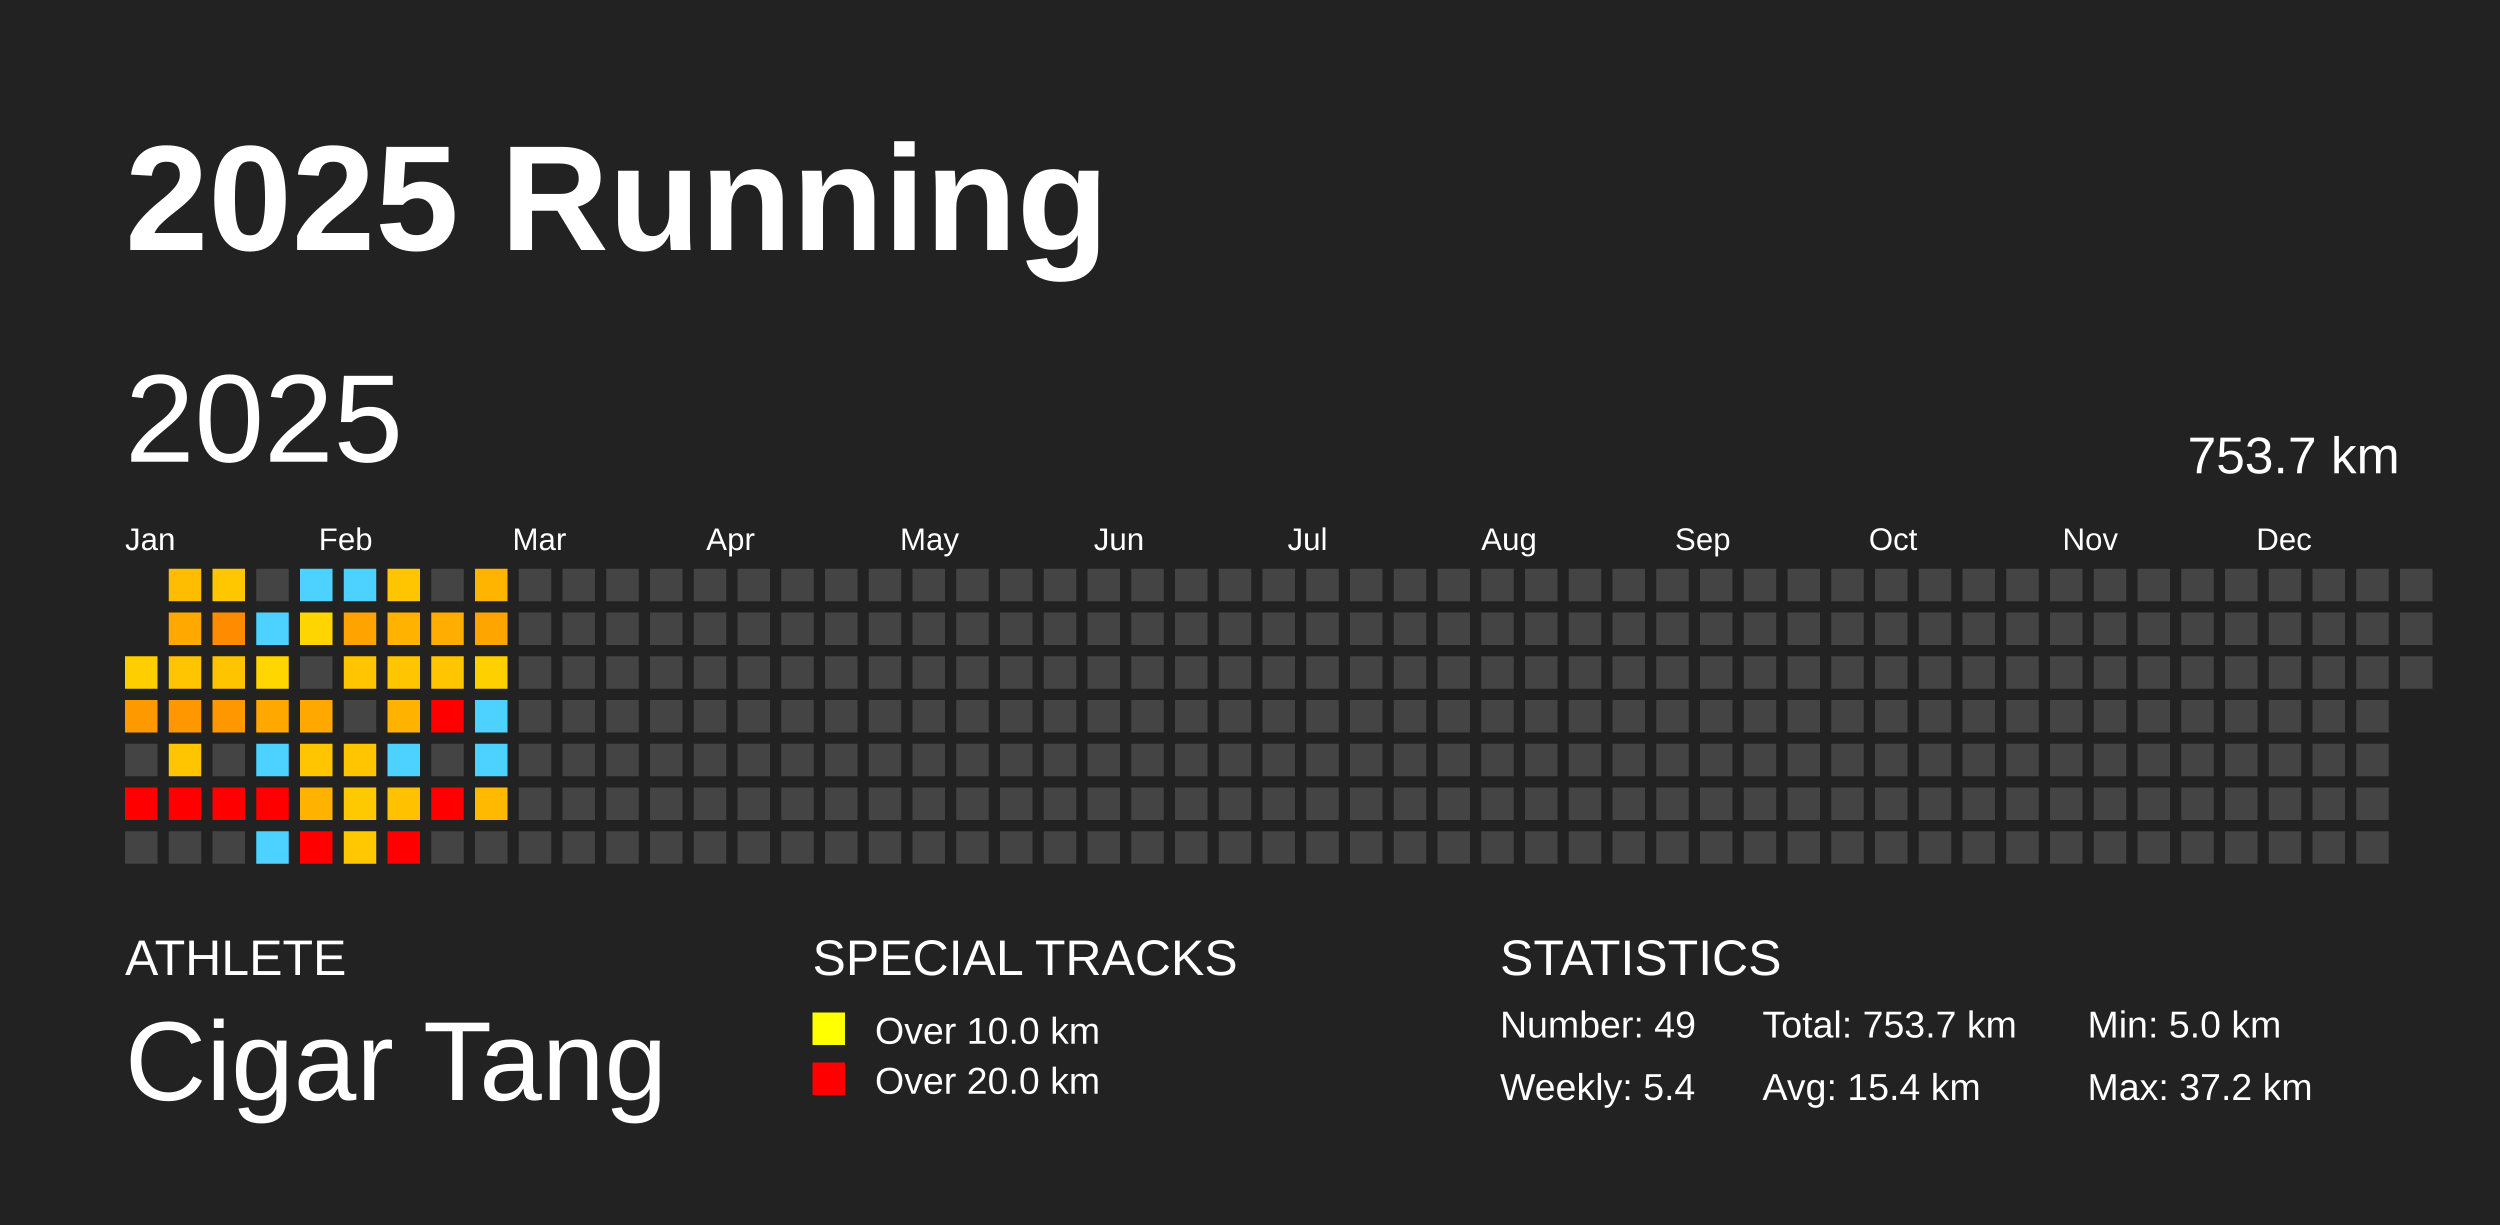
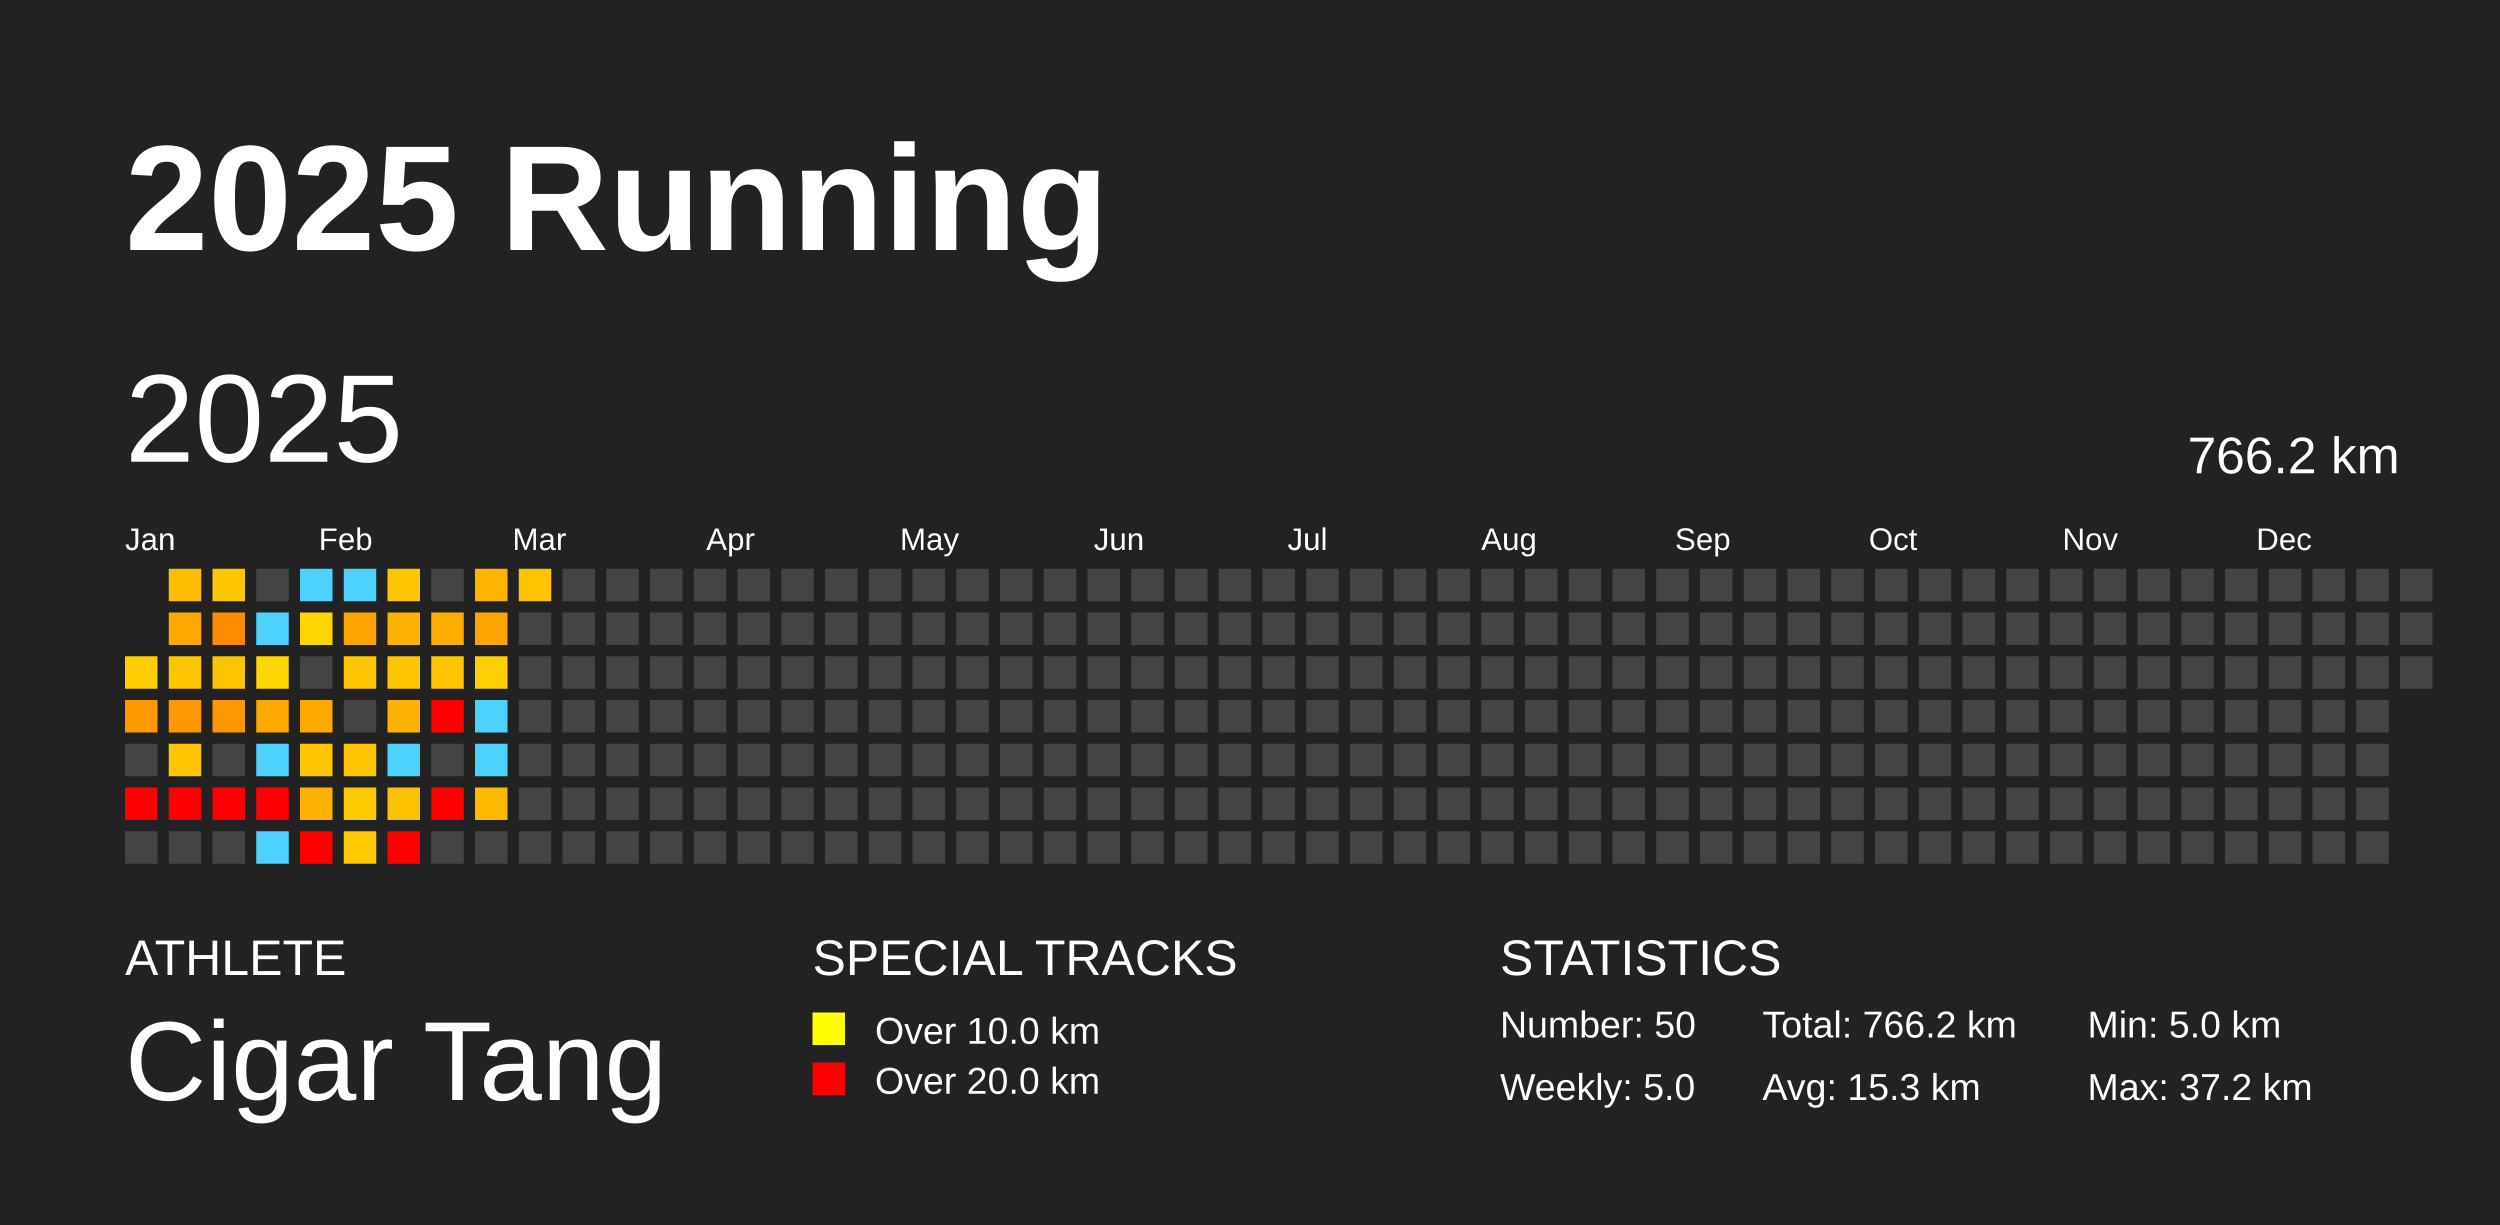
<svg xmlns="http://www.w3.org/2000/svg" baseProfile="full" height="98mm" version="1.1" viewBox="0,0,200,98" width="200mm">
  <defs />
  <rect fill="#222222" height="98" width="200" x="0" y="0" />
  <text fill="#FFFFFF" style="font-size:12px; font-family:Arial; font-weight:bold;" x="10" y="20">2025 Running</text>
  <text fill="#FFFFFF" style="font-size:4px; font-family:Arial" x="10" y="78">ATHLETE</text>
  <text fill="#FFFFFF" style="font-size:9px; font-family:Arial" x="10" y="88">Cigar Tang</text>
  <text fill="#FFFFFF" style="font-size:4px; font-family:Arial" x="65" y="78">SPECIAL TRACKS</text>
  <rect fill="yellow" height="2.6" width="2.6" x="65" y="81" />
  <text fill="#FFFFFF" style="font-size:3px; font-family:Arial" x="70" y="83.5">Over 10.0 km</text>
  <rect fill="red" height="2.6" width="2.6" x="65" y="85" />
  <text fill="#FFFFFF" style="font-size:3px; font-family:Arial" x="70" y="87.5">Over 20.0 km</text>
  <text fill="#FFFFFF" style="font-size:4px; font-family:Arial" x="120" y="78">STATISTICS</text>
-   <text fill="#FFFFFF" style="font-size:3px; font-family:Arial" x="120" y="83">Number: 49</text>
-   <text fill="#FFFFFF" style="font-size:3px; font-family:Arial" x="120" y="88">Weekly: 5.4</text>
-   <text fill="#FFFFFF" style="font-size:3px; font-family:Arial" x="141" y="83">Total: 753.7 km</text>
-   <text fill="#FFFFFF" style="font-size:3px; font-family:Arial" x="141" y="88">Avg: 15.4 km</text>
+   <text fill="#FFFFFF" style="font-size:3px; font-family:Arial" x="120" y="83">Number: 50</text>
+   <text fill="#FFFFFF" style="font-size:3px; font-family:Arial" x="120" y="88">Weekly: 5.0</text>
+   <text fill="#FFFFFF" style="font-size:3px; font-family:Arial" x="141" y="83">Total: 766.2 km</text>
+   <text fill="#FFFFFF" style="font-size:3px; font-family:Arial" x="141" y="88">Avg: 15.3 km</text>
  <text fill="#FFFFFF" style="font-size:3px; font-family:Arial" x="167" y="83">Min: 5.0 km</text>
  <text fill="#FFFFFF" style="font-size:3px; font-family:Arial" x="167" y="88">Max: 37.2 km</text>
  <text dominant-baseline="hanging" fill="#FFFFFF" style="font-size:10.0px; font-family:Arial;" x="10" y="30">2025</text>
-   <text dominant-baseline="hanging" fill="#FFFFFF" style="font-size:4.125px; font-family:Arial;" x="175" y="35">753.7 km</text>
+   <text dominant-baseline="hanging" fill="#FFFFFF" style="font-size:4.125px; font-family:Arial;" x="175" y="35">766.2 km</text>
  <text fill="#FFFFFF" style="font-size:2.5px; font-family:Arial" x="10.0" y="44">Jan</text>
  <text fill="#FFFFFF" style="font-size:2.5px; font-family:Arial" x="25.5" y="44">Feb</text>
  <text fill="#FFFFFF" style="font-size:2.5px; font-family:Arial" x="41.0" y="44">Mar</text>
  <text fill="#FFFFFF" style="font-size:2.5px; font-family:Arial" x="56.5" y="44">Apr</text>
  <text fill="#FFFFFF" style="font-size:2.5px; font-family:Arial" x="72.0" y="44">May</text>
  <text fill="#FFFFFF" style="font-size:2.5px; font-family:Arial" x="87.5" y="44">Jun</text>
  <text fill="#FFFFFF" style="font-size:2.5px; font-family:Arial" x="103.0" y="44">Jul</text>
  <text fill="#FFFFFF" style="font-size:2.5px; font-family:Arial" x="118.5" y="44">Aug</text>
  <text fill="#FFFFFF" style="font-size:2.5px; font-family:Arial" x="134.0" y="44">Sep</text>
  <text fill="#FFFFFF" style="font-size:2.5px; font-family:Arial" x="149.5" y="44">Oct</text>
  <text fill="#FFFFFF" style="font-size:2.5px; font-family:Arial" x="165.0" y="44">Nov</text>
  <text fill="#FFFFFF" style="font-size:2.5px; font-family:Arial" x="180.5" y="44">Dec</text>
  <rect fill="#ffce00" height="2.6" width="2.6" x="10.0" y="52.5" />
  <rect fill="#ff9900" height="2.6" width="2.6" x="10.0" y="56.0" />
  <rect fill="#444444" height="2.6" width="2.6" x="10.0" y="59.5" />
  <rect fill="red" height="2.6" width="2.6" x="10.0" y="63.0" />
  <rect fill="#444444" height="2.6" width="2.6" x="10.0" y="66.5" />
  <rect fill="#ffbd00" height="2.6" width="2.6" x="13.5" y="45.5" />
  <rect fill="#ffa800" height="2.6" width="2.6" x="13.5" y="49.0" />
  <rect fill="#ffc500" height="2.6" width="2.6" x="13.5" y="52.5" />
  <rect fill="#ff9700" height="2.6" width="2.6" x="13.5" y="56.0" />
  <rect fill="#ffc500" height="2.6" width="2.6" x="13.5" y="59.5" />
  <rect fill="red" height="2.6" width="2.6" x="13.5" y="63.0" />
  <rect fill="#444444" height="2.6" width="2.6" x="13.5" y="66.5" />
  <rect fill="#ffc700" height="2.6" width="2.6" x="17.0" y="45.5" />
  <rect fill="#ff8c00" height="2.6" width="2.6" x="17.0" y="49.0" />
  <rect fill="#ffc400" height="2.6" width="2.6" x="17.0" y="52.5" />
  <rect fill="#ff9800" height="2.6" width="2.6" x="17.0" y="56.0" />
  <rect fill="#444444" height="2.6" width="2.6" x="17.0" y="59.5" />
  <rect fill="red" height="2.6" width="2.6" x="17.0" y="63.0" />
  <rect fill="#444444" height="2.6" width="2.6" x="17.0" y="66.5" />
  <rect fill="#444444" height="2.6" width="2.6" x="20.5" y="45.5" />
  <rect fill="#4dd2ff" height="2.6" width="2.6" x="20.5" y="49.0" />
  <rect fill="#ffd600" height="2.6" width="2.6" x="20.5" y="52.5" />
  <rect fill="#ffa900" height="2.6" width="2.6" x="20.5" y="56.0" />
  <rect fill="#4dd2ff" height="2.6" width="2.6" x="20.5" y="59.5" />
  <rect fill="red" height="2.6" width="2.6" x="20.5" y="63.0" />
  <rect fill="#4dd2ff" height="2.6" width="2.6" x="20.5" y="66.5" />
  <rect fill="#4dd2ff" height="2.6" width="2.6" x="24.0" y="45.5" />
  <rect fill="#ffd500" height="2.6" width="2.6" x="24.0" y="49.0" />
  <rect fill="#444444" height="2.6" width="2.6" x="24.0" y="52.5" />
  <rect fill="#ffa800" height="2.6" width="2.6" x="24.0" y="56.0" />
  <rect fill="#ffc500" height="2.6" width="2.6" x="24.0" y="59.5" />
  <rect fill="#ffb300" height="2.6" width="2.6" x="24.0" y="63.0" />
  <rect fill="red" height="2.6" width="2.6" x="24.0" y="66.5" />
  <rect fill="#4dd2ff" height="2.6" width="2.6" x="27.5" y="45.5" />
  <rect fill="#ffa300" height="2.6" width="2.6" x="27.5" y="49.0" />
  <rect fill="#ffc600" height="2.6" width="2.6" x="27.5" y="52.5" />
  <rect fill="#444444" height="2.6" width="2.6" x="27.5" y="56.0" />
  <rect fill="#ffc500" height="2.6" width="2.6" x="27.5" y="59.5" />
  <rect fill="#ffc900" height="2.6" width="2.6" x="27.5" y="63.0" />
  <rect fill="#ffc800" height="2.6" width="2.6" x="27.5" y="66.5" />
  <rect fill="#ffc500" height="2.6" width="2.6" x="31.0" y="45.5" />
  <rect fill="#ffb200" height="2.6" width="2.6" x="31.0" y="49.0" />
  <rect fill="#ffc600" height="2.6" width="2.6" x="31.0" y="52.5" />
  <rect fill="#ffb300" height="2.6" width="2.6" x="31.0" y="56.0" />
  <rect fill="#4dd2ff" height="2.6" width="2.6" x="31.0" y="59.5" />
  <rect fill="#ffc100" height="2.6" width="2.6" x="31.0" y="63.0" />
  <rect fill="red" height="2.6" width="2.6" x="31.0" y="66.5" />
  <rect fill="#444444" height="2.6" width="2.6" x="34.5" y="45.5" />
  <rect fill="#ffae00" height="2.6" width="2.6" x="34.5" y="49.0" />
  <rect fill="#ffc600" height="2.6" width="2.6" x="34.5" y="52.5" />
  <rect fill="red" height="2.6" width="2.6" x="34.5" y="56.0" />
  <rect fill="#444444" height="2.6" width="2.6" x="34.5" y="59.5" />
  <rect fill="red" height="2.6" width="2.6" x="34.5" y="63.0" />
  <rect fill="#444444" height="2.6" width="2.6" x="34.5" y="66.5" />
  <rect fill="#ffb500" height="2.6" width="2.6" x="38.0" y="45.5" />
  <rect fill="#ffa500" height="2.6" width="2.6" x="38.0" y="49.0" />
  <rect fill="#ffd000" height="2.6" width="2.6" x="38.0" y="52.5" />
  <rect fill="#4dd2ff" height="2.6" width="2.6" x="38.0" y="56.0" />
  <rect fill="#4dd2ff" height="2.6" width="2.6" x="38.0" y="59.5" />
  <rect fill="#ffba00" height="2.6" width="2.6" x="38.0" y="63.0" />
  <rect fill="#444444" height="2.6" width="2.6" x="38.0" y="66.5" />
-   <rect fill="#444444" height="2.6" width="2.6" x="41.5" y="45.5" />
+   <rect fill="#ffc400" height="2.6" width="2.6" x="41.5" y="45.5" />
  <rect fill="#444444" height="2.6" width="2.6" x="41.5" y="49.0" />
  <rect fill="#444444" height="2.6" width="2.6" x="41.5" y="52.5" />
  <rect fill="#444444" height="2.6" width="2.6" x="41.5" y="56.0" />
  <rect fill="#444444" height="2.6" width="2.6" x="41.5" y="59.5" />
  <rect fill="#444444" height="2.6" width="2.6" x="41.5" y="63.0" />
  <rect fill="#444444" height="2.6" width="2.6" x="41.5" y="66.5" />
  <rect fill="#444444" height="2.6" width="2.6" x="45.0" y="45.5" />
  <rect fill="#444444" height="2.6" width="2.6" x="45.0" y="49.0" />
  <rect fill="#444444" height="2.6" width="2.6" x="45.0" y="52.5" />
  <rect fill="#444444" height="2.6" width="2.6" x="45.0" y="56.0" />
  <rect fill="#444444" height="2.6" width="2.6" x="45.0" y="59.5" />
  <rect fill="#444444" height="2.6" width="2.6" x="45.0" y="63.0" />
  <rect fill="#444444" height="2.6" width="2.6" x="45.0" y="66.5" />
  <rect fill="#444444" height="2.6" width="2.6" x="48.5" y="45.5" />
  <rect fill="#444444" height="2.6" width="2.6" x="48.5" y="49.0" />
  <rect fill="#444444" height="2.6" width="2.6" x="48.5" y="52.5" />
  <rect fill="#444444" height="2.6" width="2.6" x="48.5" y="56.0" />
  <rect fill="#444444" height="2.6" width="2.6" x="48.5" y="59.5" />
  <rect fill="#444444" height="2.6" width="2.6" x="48.5" y="63.0" />
  <rect fill="#444444" height="2.6" width="2.6" x="48.5" y="66.5" />
  <rect fill="#444444" height="2.6" width="2.6" x="52.0" y="45.5" />
  <rect fill="#444444" height="2.6" width="2.6" x="52.0" y="49.0" />
  <rect fill="#444444" height="2.6" width="2.6" x="52.0" y="52.5" />
  <rect fill="#444444" height="2.6" width="2.6" x="52.0" y="56.0" />
  <rect fill="#444444" height="2.6" width="2.6" x="52.0" y="59.5" />
  <rect fill="#444444" height="2.6" width="2.6" x="52.0" y="63.0" />
  <rect fill="#444444" height="2.6" width="2.6" x="52.0" y="66.5" />
  <rect fill="#444444" height="2.6" width="2.6" x="55.5" y="45.5" />
  <rect fill="#444444" height="2.6" width="2.6" x="55.5" y="49.0" />
  <rect fill="#444444" height="2.6" width="2.6" x="55.5" y="52.5" />
  <rect fill="#444444" height="2.6" width="2.6" x="55.5" y="56.0" />
  <rect fill="#444444" height="2.6" width="2.6" x="55.5" y="59.5" />
  <rect fill="#444444" height="2.6" width="2.6" x="55.5" y="63.0" />
  <rect fill="#444444" height="2.6" width="2.6" x="55.5" y="66.5" />
  <rect fill="#444444" height="2.6" width="2.6" x="59.0" y="45.5" />
  <rect fill="#444444" height="2.6" width="2.6" x="59.0" y="49.0" />
  <rect fill="#444444" height="2.6" width="2.6" x="59.0" y="52.5" />
  <rect fill="#444444" height="2.6" width="2.6" x="59.0" y="56.0" />
  <rect fill="#444444" height="2.6" width="2.6" x="59.0" y="59.5" />
  <rect fill="#444444" height="2.6" width="2.6" x="59.0" y="63.0" />
  <rect fill="#444444" height="2.6" width="2.6" x="59.0" y="66.5" />
  <rect fill="#444444" height="2.6" width="2.6" x="62.5" y="45.5" />
  <rect fill="#444444" height="2.6" width="2.6" x="62.5" y="49.0" />
  <rect fill="#444444" height="2.6" width="2.6" x="62.5" y="52.5" />
  <rect fill="#444444" height="2.6" width="2.6" x="62.5" y="56.0" />
  <rect fill="#444444" height="2.6" width="2.6" x="62.5" y="59.5" />
  <rect fill="#444444" height="2.6" width="2.6" x="62.5" y="63.0" />
  <rect fill="#444444" height="2.6" width="2.6" x="62.5" y="66.5" />
  <rect fill="#444444" height="2.6" width="2.6" x="66.0" y="45.5" />
  <rect fill="#444444" height="2.6" width="2.6" x="66.0" y="49.0" />
  <rect fill="#444444" height="2.6" width="2.6" x="66.0" y="52.5" />
  <rect fill="#444444" height="2.6" width="2.6" x="66.0" y="56.0" />
  <rect fill="#444444" height="2.6" width="2.6" x="66.0" y="59.5" />
  <rect fill="#444444" height="2.6" width="2.6" x="66.0" y="63.0" />
  <rect fill="#444444" height="2.6" width="2.6" x="66.0" y="66.5" />
  <rect fill="#444444" height="2.6" width="2.6" x="69.5" y="45.5" />
  <rect fill="#444444" height="2.6" width="2.6" x="69.5" y="49.0" />
  <rect fill="#444444" height="2.6" width="2.6" x="69.5" y="52.5" />
  <rect fill="#444444" height="2.6" width="2.6" x="69.5" y="56.0" />
  <rect fill="#444444" height="2.6" width="2.6" x="69.5" y="59.5" />
  <rect fill="#444444" height="2.6" width="2.6" x="69.5" y="63.0" />
  <rect fill="#444444" height="2.6" width="2.6" x="69.5" y="66.5" />
  <rect fill="#444444" height="2.6" width="2.6" x="73.0" y="45.5" />
  <rect fill="#444444" height="2.6" width="2.6" x="73.0" y="49.0" />
  <rect fill="#444444" height="2.6" width="2.6" x="73.0" y="52.5" />
  <rect fill="#444444" height="2.6" width="2.6" x="73.0" y="56.0" />
  <rect fill="#444444" height="2.6" width="2.6" x="73.0" y="59.5" />
  <rect fill="#444444" height="2.6" width="2.6" x="73.0" y="63.0" />
  <rect fill="#444444" height="2.6" width="2.6" x="73.0" y="66.5" />
  <rect fill="#444444" height="2.6" width="2.6" x="76.5" y="45.5" />
  <rect fill="#444444" height="2.6" width="2.6" x="76.5" y="49.0" />
  <rect fill="#444444" height="2.6" width="2.6" x="76.5" y="52.5" />
  <rect fill="#444444" height="2.6" width="2.6" x="76.5" y="56.0" />
  <rect fill="#444444" height="2.6" width="2.6" x="76.5" y="59.5" />
  <rect fill="#444444" height="2.6" width="2.6" x="76.5" y="63.0" />
  <rect fill="#444444" height="2.6" width="2.6" x="76.5" y="66.5" />
  <rect fill="#444444" height="2.6" width="2.6" x="80.0" y="45.5" />
  <rect fill="#444444" height="2.6" width="2.6" x="80.0" y="49.0" />
  <rect fill="#444444" height="2.6" width="2.6" x="80.0" y="52.5" />
  <rect fill="#444444" height="2.6" width="2.6" x="80.0" y="56.0" />
  <rect fill="#444444" height="2.6" width="2.6" x="80.0" y="59.5" />
  <rect fill="#444444" height="2.6" width="2.6" x="80.0" y="63.0" />
  <rect fill="#444444" height="2.6" width="2.6" x="80.0" y="66.5" />
  <rect fill="#444444" height="2.6" width="2.6" x="83.5" y="45.5" />
  <rect fill="#444444" height="2.6" width="2.6" x="83.5" y="49.0" />
  <rect fill="#444444" height="2.6" width="2.6" x="83.5" y="52.5" />
  <rect fill="#444444" height="2.6" width="2.6" x="83.5" y="56.0" />
  <rect fill="#444444" height="2.6" width="2.6" x="83.5" y="59.5" />
  <rect fill="#444444" height="2.6" width="2.6" x="83.5" y="63.0" />
  <rect fill="#444444" height="2.6" width="2.6" x="83.5" y="66.5" />
  <rect fill="#444444" height="2.6" width="2.6" x="87.0" y="45.5" />
  <rect fill="#444444" height="2.6" width="2.6" x="87.0" y="49.0" />
  <rect fill="#444444" height="2.6" width="2.6" x="87.0" y="52.5" />
  <rect fill="#444444" height="2.6" width="2.6" x="87.0" y="56.0" />
  <rect fill="#444444" height="2.6" width="2.6" x="87.0" y="59.5" />
  <rect fill="#444444" height="2.6" width="2.6" x="87.0" y="63.0" />
  <rect fill="#444444" height="2.6" width="2.6" x="87.0" y="66.5" />
  <rect fill="#444444" height="2.6" width="2.6" x="90.5" y="45.5" />
  <rect fill="#444444" height="2.6" width="2.6" x="90.5" y="49.0" />
  <rect fill="#444444" height="2.6" width="2.6" x="90.5" y="52.5" />
  <rect fill="#444444" height="2.6" width="2.6" x="90.5" y="56.0" />
  <rect fill="#444444" height="2.6" width="2.6" x="90.5" y="59.5" />
  <rect fill="#444444" height="2.6" width="2.6" x="90.5" y="63.0" />
  <rect fill="#444444" height="2.6" width="2.6" x="90.5" y="66.5" />
  <rect fill="#444444" height="2.6" width="2.6" x="94.0" y="45.5" />
  <rect fill="#444444" height="2.6" width="2.6" x="94.0" y="49.0" />
  <rect fill="#444444" height="2.6" width="2.6" x="94.0" y="52.5" />
  <rect fill="#444444" height="2.6" width="2.6" x="94.0" y="56.0" />
  <rect fill="#444444" height="2.6" width="2.6" x="94.0" y="59.5" />
  <rect fill="#444444" height="2.6" width="2.6" x="94.0" y="63.0" />
  <rect fill="#444444" height="2.6" width="2.6" x="94.0" y="66.5" />
  <rect fill="#444444" height="2.6" width="2.6" x="97.5" y="45.5" />
  <rect fill="#444444" height="2.6" width="2.6" x="97.5" y="49.0" />
  <rect fill="#444444" height="2.6" width="2.6" x="97.5" y="52.5" />
  <rect fill="#444444" height="2.6" width="2.6" x="97.5" y="56.0" />
  <rect fill="#444444" height="2.6" width="2.6" x="97.5" y="59.5" />
  <rect fill="#444444" height="2.6" width="2.6" x="97.5" y="63.0" />
  <rect fill="#444444" height="2.6" width="2.6" x="97.5" y="66.5" />
  <rect fill="#444444" height="2.6" width="2.6" x="101.0" y="45.5" />
  <rect fill="#444444" height="2.6" width="2.6" x="101.0" y="49.0" />
  <rect fill="#444444" height="2.6" width="2.6" x="101.0" y="52.5" />
  <rect fill="#444444" height="2.6" width="2.6" x="101.0" y="56.0" />
  <rect fill="#444444" height="2.6" width="2.6" x="101.0" y="59.5" />
  <rect fill="#444444" height="2.6" width="2.6" x="101.0" y="63.0" />
  <rect fill="#444444" height="2.6" width="2.6" x="101.0" y="66.5" />
  <rect fill="#444444" height="2.6" width="2.6" x="104.5" y="45.5" />
  <rect fill="#444444" height="2.6" width="2.6" x="104.5" y="49.0" />
  <rect fill="#444444" height="2.6" width="2.6" x="104.5" y="52.5" />
  <rect fill="#444444" height="2.6" width="2.6" x="104.5" y="56.0" />
  <rect fill="#444444" height="2.6" width="2.6" x="104.5" y="59.5" />
  <rect fill="#444444" height="2.6" width="2.6" x="104.5" y="63.0" />
  <rect fill="#444444" height="2.6" width="2.6" x="104.5" y="66.5" />
  <rect fill="#444444" height="2.6" width="2.6" x="108.0" y="45.5" />
  <rect fill="#444444" height="2.6" width="2.6" x="108.0" y="49.0" />
  <rect fill="#444444" height="2.6" width="2.6" x="108.0" y="52.5" />
  <rect fill="#444444" height="2.6" width="2.6" x="108.0" y="56.0" />
  <rect fill="#444444" height="2.6" width="2.6" x="108.0" y="59.5" />
  <rect fill="#444444" height="2.6" width="2.6" x="108.0" y="63.0" />
  <rect fill="#444444" height="2.6" width="2.6" x="108.0" y="66.5" />
  <rect fill="#444444" height="2.6" width="2.6" x="111.5" y="45.5" />
  <rect fill="#444444" height="2.6" width="2.6" x="111.5" y="49.0" />
  <rect fill="#444444" height="2.6" width="2.6" x="111.5" y="52.5" />
  <rect fill="#444444" height="2.6" width="2.6" x="111.5" y="56.0" />
  <rect fill="#444444" height="2.6" width="2.6" x="111.5" y="59.5" />
  <rect fill="#444444" height="2.6" width="2.6" x="111.5" y="63.0" />
  <rect fill="#444444" height="2.6" width="2.6" x="111.5" y="66.5" />
  <rect fill="#444444" height="2.6" width="2.6" x="115.0" y="45.5" />
  <rect fill="#444444" height="2.6" width="2.6" x="115.0" y="49.0" />
  <rect fill="#444444" height="2.6" width="2.6" x="115.0" y="52.5" />
  <rect fill="#444444" height="2.6" width="2.6" x="115.0" y="56.0" />
  <rect fill="#444444" height="2.6" width="2.6" x="115.0" y="59.5" />
  <rect fill="#444444" height="2.6" width="2.6" x="115.0" y="63.0" />
  <rect fill="#444444" height="2.6" width="2.6" x="115.0" y="66.5" />
  <rect fill="#444444" height="2.6" width="2.6" x="118.5" y="45.5" />
  <rect fill="#444444" height="2.6" width="2.6" x="118.5" y="49.0" />
  <rect fill="#444444" height="2.6" width="2.6" x="118.5" y="52.5" />
  <rect fill="#444444" height="2.6" width="2.6" x="118.5" y="56.0" />
  <rect fill="#444444" height="2.6" width="2.6" x="118.5" y="59.5" />
  <rect fill="#444444" height="2.6" width="2.6" x="118.5" y="63.0" />
  <rect fill="#444444" height="2.6" width="2.6" x="118.5" y="66.5" />
  <rect fill="#444444" height="2.6" width="2.6" x="122.0" y="45.5" />
  <rect fill="#444444" height="2.6" width="2.6" x="122.0" y="49.0" />
  <rect fill="#444444" height="2.6" width="2.6" x="122.0" y="52.5" />
  <rect fill="#444444" height="2.6" width="2.6" x="122.0" y="56.0" />
  <rect fill="#444444" height="2.6" width="2.6" x="122.0" y="59.5" />
  <rect fill="#444444" height="2.6" width="2.6" x="122.0" y="63.0" />
  <rect fill="#444444" height="2.6" width="2.6" x="122.0" y="66.5" />
  <rect fill="#444444" height="2.6" width="2.6" x="125.5" y="45.5" />
  <rect fill="#444444" height="2.6" width="2.6" x="125.5" y="49.0" />
  <rect fill="#444444" height="2.6" width="2.6" x="125.5" y="52.5" />
  <rect fill="#444444" height="2.6" width="2.6" x="125.5" y="56.0" />
  <rect fill="#444444" height="2.6" width="2.6" x="125.5" y="59.5" />
  <rect fill="#444444" height="2.6" width="2.6" x="125.5" y="63.0" />
  <rect fill="#444444" height="2.6" width="2.6" x="125.5" y="66.5" />
  <rect fill="#444444" height="2.6" width="2.6" x="129.0" y="45.5" />
  <rect fill="#444444" height="2.6" width="2.6" x="129.0" y="49.0" />
  <rect fill="#444444" height="2.6" width="2.6" x="129.0" y="52.5" />
  <rect fill="#444444" height="2.6" width="2.6" x="129.0" y="56.0" />
  <rect fill="#444444" height="2.6" width="2.6" x="129.0" y="59.5" />
  <rect fill="#444444" height="2.6" width="2.6" x="129.0" y="63.0" />
  <rect fill="#444444" height="2.6" width="2.6" x="129.0" y="66.5" />
  <rect fill="#444444" height="2.6" width="2.6" x="132.5" y="45.5" />
  <rect fill="#444444" height="2.6" width="2.6" x="132.5" y="49.0" />
  <rect fill="#444444" height="2.6" width="2.6" x="132.5" y="52.5" />
  <rect fill="#444444" height="2.6" width="2.6" x="132.5" y="56.0" />
  <rect fill="#444444" height="2.6" width="2.6" x="132.5" y="59.5" />
  <rect fill="#444444" height="2.6" width="2.6" x="132.5" y="63.0" />
  <rect fill="#444444" height="2.6" width="2.6" x="132.5" y="66.5" />
  <rect fill="#444444" height="2.6" width="2.6" x="136.0" y="45.5" />
  <rect fill="#444444" height="2.6" width="2.6" x="136.0" y="49.0" />
  <rect fill="#444444" height="2.6" width="2.6" x="136.0" y="52.5" />
  <rect fill="#444444" height="2.6" width="2.6" x="136.0" y="56.0" />
  <rect fill="#444444" height="2.6" width="2.6" x="136.0" y="59.5" />
  <rect fill="#444444" height="2.6" width="2.6" x="136.0" y="63.0" />
  <rect fill="#444444" height="2.6" width="2.6" x="136.0" y="66.5" />
  <rect fill="#444444" height="2.6" width="2.6" x="139.5" y="45.5" />
  <rect fill="#444444" height="2.6" width="2.6" x="139.5" y="49.0" />
  <rect fill="#444444" height="2.6" width="2.6" x="139.5" y="52.5" />
  <rect fill="#444444" height="2.6" width="2.6" x="139.5" y="56.0" />
  <rect fill="#444444" height="2.6" width="2.6" x="139.5" y="59.5" />
  <rect fill="#444444" height="2.6" width="2.6" x="139.5" y="63.0" />
  <rect fill="#444444" height="2.6" width="2.6" x="139.5" y="66.5" />
  <rect fill="#444444" height="2.6" width="2.6" x="143.0" y="45.5" />
  <rect fill="#444444" height="2.6" width="2.6" x="143.0" y="49.0" />
  <rect fill="#444444" height="2.6" width="2.6" x="143.0" y="52.5" />
  <rect fill="#444444" height="2.6" width="2.6" x="143.0" y="56.0" />
  <rect fill="#444444" height="2.6" width="2.6" x="143.0" y="59.5" />
  <rect fill="#444444" height="2.6" width="2.6" x="143.0" y="63.0" />
  <rect fill="#444444" height="2.6" width="2.6" x="143.0" y="66.5" />
  <rect fill="#444444" height="2.6" width="2.6" x="146.5" y="45.5" />
  <rect fill="#444444" height="2.6" width="2.6" x="146.5" y="49.0" />
  <rect fill="#444444" height="2.6" width="2.6" x="146.5" y="52.5" />
  <rect fill="#444444" height="2.6" width="2.6" x="146.5" y="56.0" />
  <rect fill="#444444" height="2.6" width="2.6" x="146.5" y="59.5" />
  <rect fill="#444444" height="2.6" width="2.6" x="146.5" y="63.0" />
  <rect fill="#444444" height="2.6" width="2.6" x="146.5" y="66.5" />
  <rect fill="#444444" height="2.6" width="2.6" x="150.0" y="45.5" />
  <rect fill="#444444" height="2.6" width="2.6" x="150.0" y="49.0" />
  <rect fill="#444444" height="2.6" width="2.6" x="150.0" y="52.5" />
  <rect fill="#444444" height="2.6" width="2.6" x="150.0" y="56.0" />
  <rect fill="#444444" height="2.6" width="2.6" x="150.0" y="59.5" />
  <rect fill="#444444" height="2.6" width="2.6" x="150.0" y="63.0" />
  <rect fill="#444444" height="2.6" width="2.6" x="150.0" y="66.5" />
  <rect fill="#444444" height="2.6" width="2.6" x="153.5" y="45.5" />
  <rect fill="#444444" height="2.6" width="2.6" x="153.5" y="49.0" />
  <rect fill="#444444" height="2.6" width="2.6" x="153.5" y="52.5" />
  <rect fill="#444444" height="2.6" width="2.6" x="153.5" y="56.0" />
  <rect fill="#444444" height="2.6" width="2.6" x="153.5" y="59.5" />
  <rect fill="#444444" height="2.6" width="2.6" x="153.5" y="63.0" />
  <rect fill="#444444" height="2.6" width="2.6" x="153.5" y="66.5" />
  <rect fill="#444444" height="2.6" width="2.6" x="157.0" y="45.5" />
  <rect fill="#444444" height="2.6" width="2.6" x="157.0" y="49.0" />
  <rect fill="#444444" height="2.6" width="2.6" x="157.0" y="52.5" />
  <rect fill="#444444" height="2.6" width="2.6" x="157.0" y="56.0" />
  <rect fill="#444444" height="2.6" width="2.6" x="157.0" y="59.5" />
  <rect fill="#444444" height="2.6" width="2.6" x="157.0" y="63.0" />
  <rect fill="#444444" height="2.6" width="2.6" x="157.0" y="66.5" />
  <rect fill="#444444" height="2.6" width="2.6" x="160.5" y="45.5" />
  <rect fill="#444444" height="2.6" width="2.6" x="160.5" y="49.0" />
  <rect fill="#444444" height="2.6" width="2.6" x="160.5" y="52.5" />
  <rect fill="#444444" height="2.6" width="2.6" x="160.5" y="56.0" />
  <rect fill="#444444" height="2.6" width="2.6" x="160.5" y="59.5" />
  <rect fill="#444444" height="2.6" width="2.6" x="160.5" y="63.0" />
  <rect fill="#444444" height="2.6" width="2.6" x="160.5" y="66.5" />
  <rect fill="#444444" height="2.6" width="2.6" x="164.0" y="45.5" />
  <rect fill="#444444" height="2.6" width="2.6" x="164.0" y="49.0" />
  <rect fill="#444444" height="2.6" width="2.6" x="164.0" y="52.5" />
  <rect fill="#444444" height="2.6" width="2.6" x="164.0" y="56.0" />
  <rect fill="#444444" height="2.6" width="2.6" x="164.0" y="59.5" />
  <rect fill="#444444" height="2.6" width="2.6" x="164.0" y="63.0" />
  <rect fill="#444444" height="2.6" width="2.6" x="164.0" y="66.5" />
  <rect fill="#444444" height="2.6" width="2.6" x="167.5" y="45.5" />
  <rect fill="#444444" height="2.6" width="2.6" x="167.5" y="49.0" />
  <rect fill="#444444" height="2.6" width="2.6" x="167.5" y="52.5" />
  <rect fill="#444444" height="2.6" width="2.6" x="167.5" y="56.0" />
  <rect fill="#444444" height="2.6" width="2.6" x="167.5" y="59.5" />
  <rect fill="#444444" height="2.6" width="2.6" x="167.5" y="63.0" />
  <rect fill="#444444" height="2.6" width="2.6" x="167.5" y="66.5" />
  <rect fill="#444444" height="2.6" width="2.6" x="171.0" y="45.5" />
  <rect fill="#444444" height="2.6" width="2.6" x="171.0" y="49.0" />
  <rect fill="#444444" height="2.6" width="2.6" x="171.0" y="52.5" />
  <rect fill="#444444" height="2.6" width="2.6" x="171.0" y="56.0" />
  <rect fill="#444444" height="2.6" width="2.6" x="171.0" y="59.5" />
  <rect fill="#444444" height="2.6" width="2.6" x="171.0" y="63.0" />
  <rect fill="#444444" height="2.6" width="2.6" x="171.0" y="66.5" />
  <rect fill="#444444" height="2.6" width="2.6" x="174.5" y="45.5" />
  <rect fill="#444444" height="2.6" width="2.6" x="174.5" y="49.0" />
  <rect fill="#444444" height="2.6" width="2.6" x="174.5" y="52.5" />
  <rect fill="#444444" height="2.6" width="2.6" x="174.5" y="56.0" />
  <rect fill="#444444" height="2.6" width="2.6" x="174.5" y="59.5" />
  <rect fill="#444444" height="2.6" width="2.6" x="174.5" y="63.0" />
  <rect fill="#444444" height="2.6" width="2.6" x="174.5" y="66.5" />
  <rect fill="#444444" height="2.6" width="2.6" x="178.0" y="45.5" />
  <rect fill="#444444" height="2.6" width="2.6" x="178.0" y="49.0" />
  <rect fill="#444444" height="2.6" width="2.6" x="178.0" y="52.5" />
  <rect fill="#444444" height="2.6" width="2.6" x="178.0" y="56.0" />
  <rect fill="#444444" height="2.6" width="2.6" x="178.0" y="59.5" />
  <rect fill="#444444" height="2.6" width="2.6" x="178.0" y="63.0" />
  <rect fill="#444444" height="2.6" width="2.6" x="178.0" y="66.5" />
  <rect fill="#444444" height="2.6" width="2.6" x="181.5" y="45.5" />
  <rect fill="#444444" height="2.6" width="2.6" x="181.5" y="49.0" />
  <rect fill="#444444" height="2.6" width="2.6" x="181.5" y="52.5" />
  <rect fill="#444444" height="2.6" width="2.6" x="181.5" y="56.0" />
  <rect fill="#444444" height="2.6" width="2.6" x="181.5" y="59.5" />
  <rect fill="#444444" height="2.6" width="2.6" x="181.5" y="63.0" />
  <rect fill="#444444" height="2.6" width="2.6" x="181.5" y="66.5" />
  <rect fill="#444444" height="2.6" width="2.6" x="185.0" y="45.5" />
  <rect fill="#444444" height="2.6" width="2.6" x="185.0" y="49.0" />
  <rect fill="#444444" height="2.6" width="2.6" x="185.0" y="52.5" />
  <rect fill="#444444" height="2.6" width="2.6" x="185.0" y="56.0" />
  <rect fill="#444444" height="2.6" width="2.6" x="185.0" y="59.5" />
  <rect fill="#444444" height="2.6" width="2.6" x="185.0" y="63.0" />
  <rect fill="#444444" height="2.6" width="2.6" x="185.0" y="66.5" />
  <rect fill="#444444" height="2.6" width="2.6" x="188.5" y="45.5" />
  <rect fill="#444444" height="2.6" width="2.6" x="188.5" y="49.0" />
  <rect fill="#444444" height="2.6" width="2.6" x="188.5" y="52.5" />
  <rect fill="#444444" height="2.6" width="2.6" x="188.5" y="56.0" />
  <rect fill="#444444" height="2.6" width="2.6" x="188.5" y="59.5" />
  <rect fill="#444444" height="2.6" width="2.6" x="188.5" y="63.0" />
  <rect fill="#444444" height="2.6" width="2.6" x="188.5" y="66.5" />
  <rect fill="#444444" height="2.6" width="2.6" x="192.0" y="45.5" />
  <rect fill="#444444" height="2.6" width="2.6" x="192.0" y="49.0" />
  <rect fill="#444444" height="2.6" width="2.6" x="192.0" y="52.5" />
</svg>
